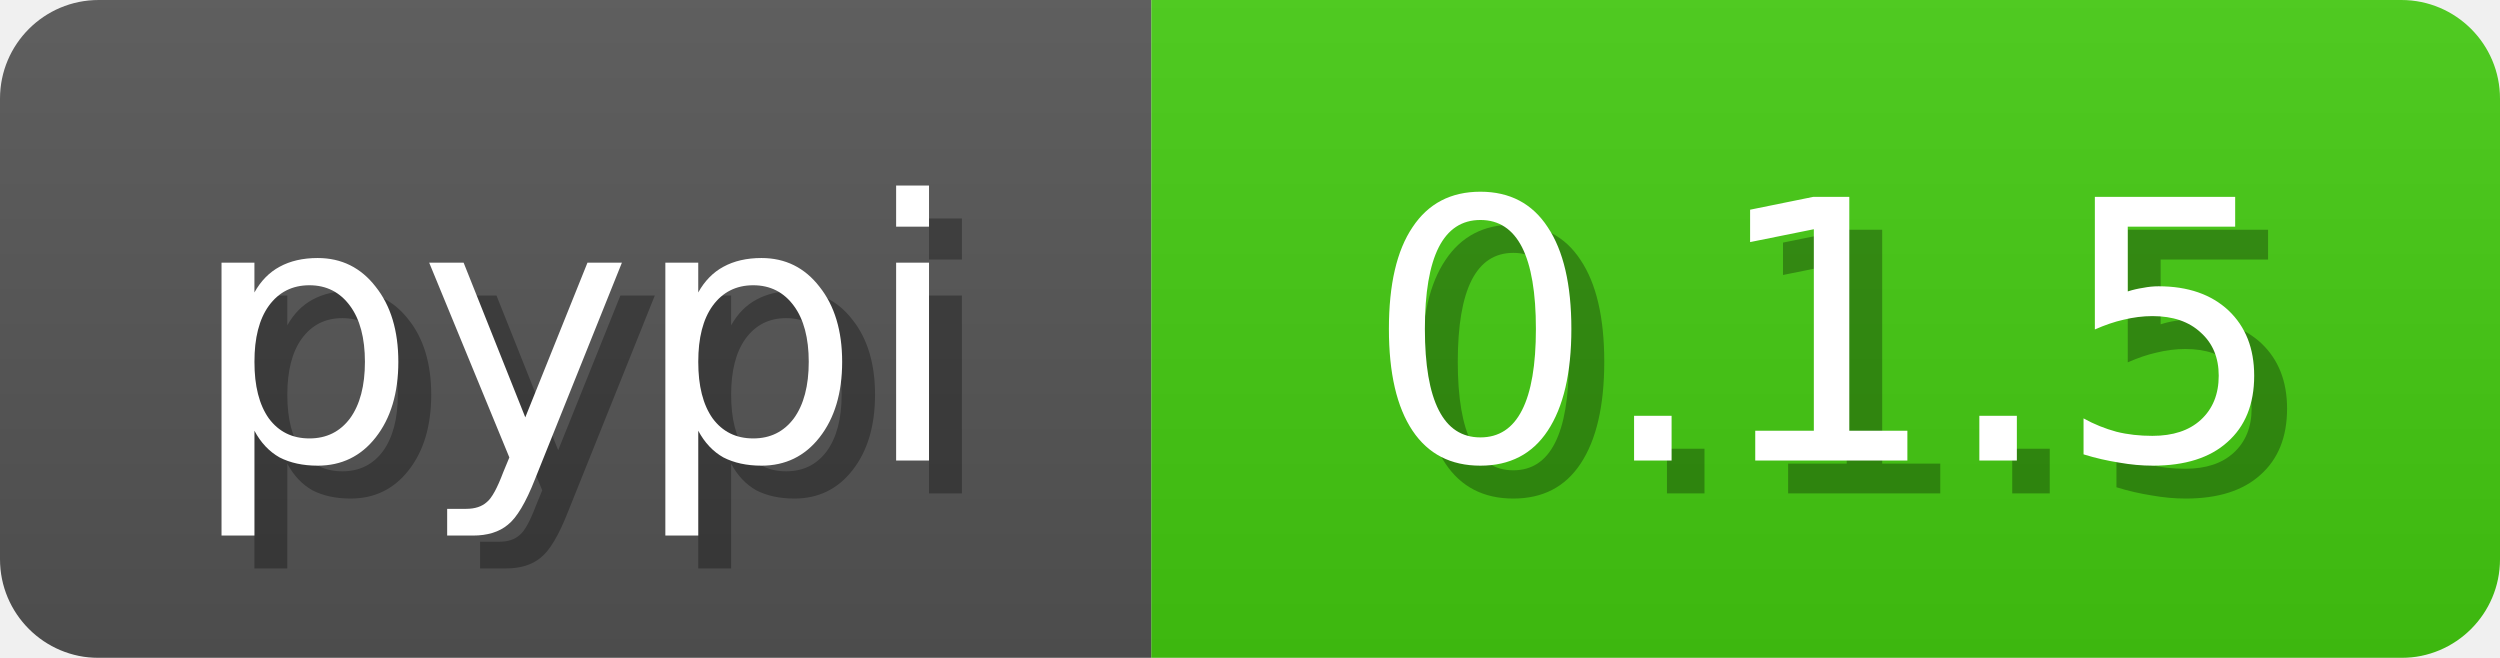
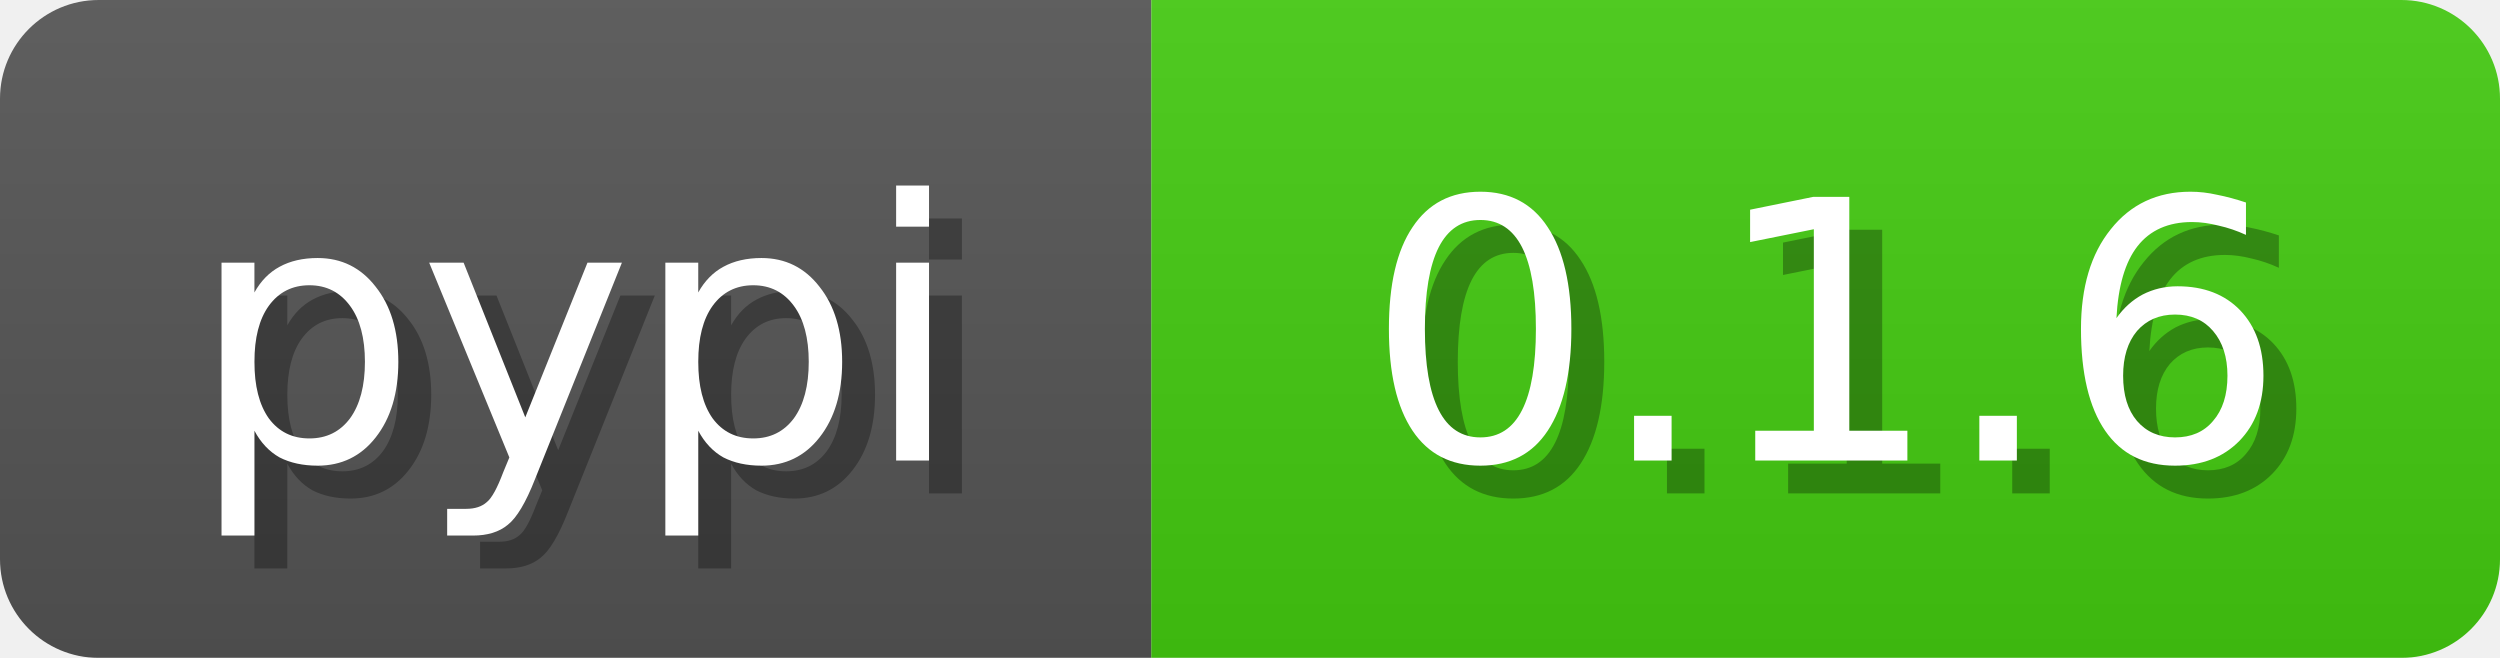
<svg xmlns="http://www.w3.org/2000/svg" width="76" height="20">
  <linearGradient id="b" x2="0" y2="100%">
    <stop offset="0" stop-color="#bbb" stop-opacity=".1" />
    <stop offset="1" stop-opacity=".1" />
  </linearGradient>
  <mask id="anybadge_3">
    <rect width="76" height="20" rx="3" fill="#fff" />
  </mask>
  <g mask="url(#anybadge_3)">
    <path fill="#555" d="M0 0h35v20H0z" />
    <path fill="#4c1" d="M35 0h41v20H35z" />
    <path fill="url(#b)" d="M0 0h76v20H0z" />
  </g>
  <g fill="#fff" text-anchor="middle" font-family="DejaVu Sans,Verdana,Geneva,sans-serif" font-size="11">
    <text x="18.5" y="15" fill="#010101" fill-opacity=".3">pypi</text>
    <text x="17.5" y="14">pypi</text>
  </g>
  <g fill="#fff" text-anchor="middle" font-family="DejaVu Sans,Verdana,Geneva,sans-serif" font-size="11">
-     <text x="56.5" y="15" fill="#010101" fill-opacity=".3">0.1.5</text>
-     <text x="55.5" y="14">0.1.5</text>
+     <text x="56.5" y="15" fill="#010101" fill-opacity=".3">0.1.6</text>
+     <text x="55.5" y="14">0.1.6</text>
  </g>
</svg>
